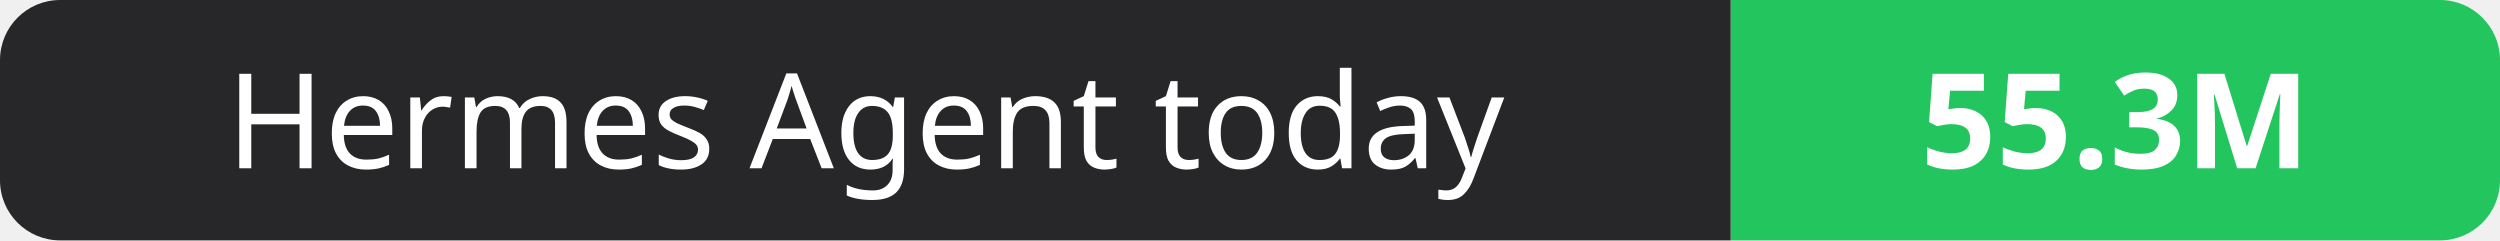
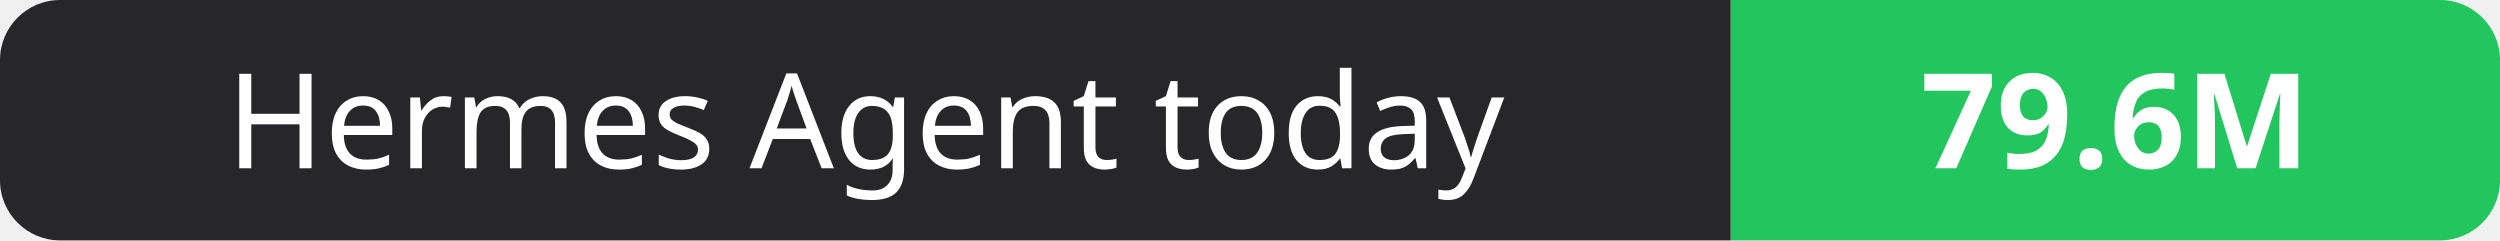
- <svg xmlns="http://www.w3.org/2000/svg" width="208" height="20" role="img" aria-label="Hermes Agent today: 55.3M">
+ <svg xmlns="http://www.w3.org/2000/svg" width="208" height="20" role="img" aria-label="Hermes Agent today: 79.6M">
  <clipPath id="r">
    <rect width="208" height="20" rx="5" fill="#fff" />
  </clipPath>
  <g clip-path="url(#r)">
    <rect width="144" height="20" fill="#27272a" />
    <rect x="144" width="64" height="20" fill="#22c55e" />
  </g>
  <g fill="#fff" text-anchor="middle" font-family="Verdana,Geneva,sans-serif" font-size="11">
    <text x="72.0" y="14">Hermes Agent today</text>
-     <text x="176.0" y="14" font-weight="700">55.3M</text>
+     <text x="176.0" y="14" font-weight="700">79.6M</text>
  </g>
</svg>
